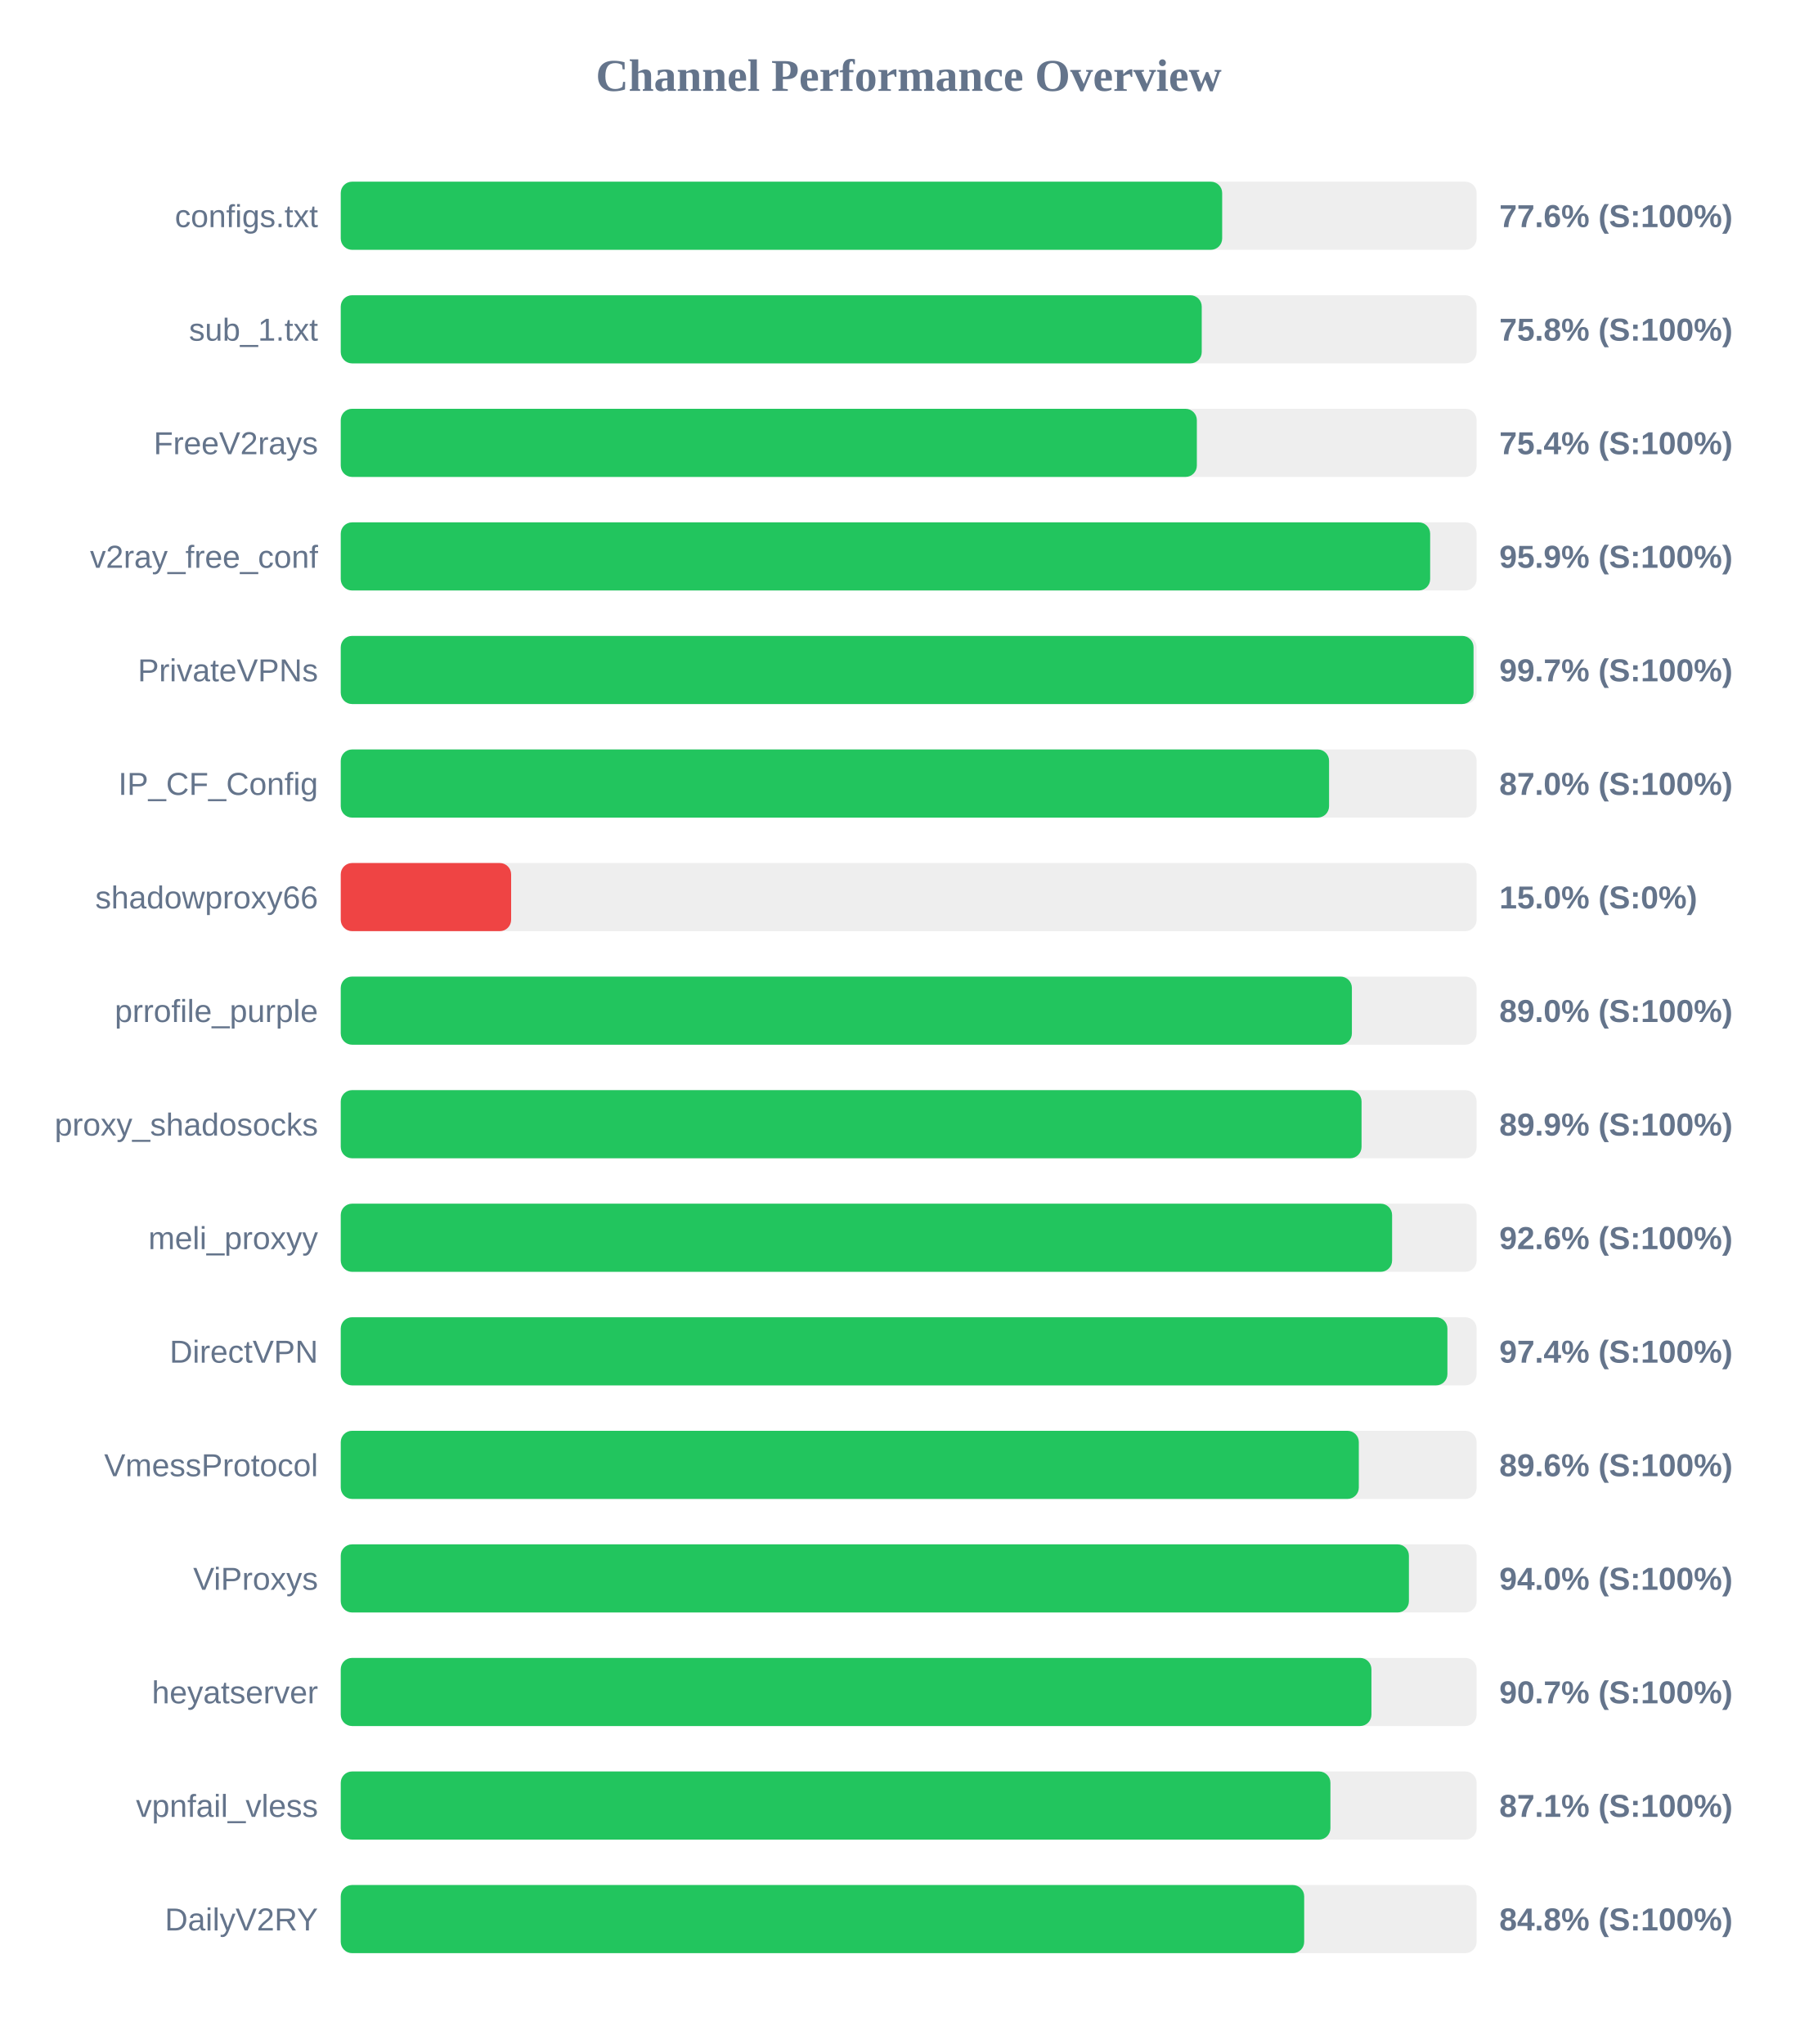
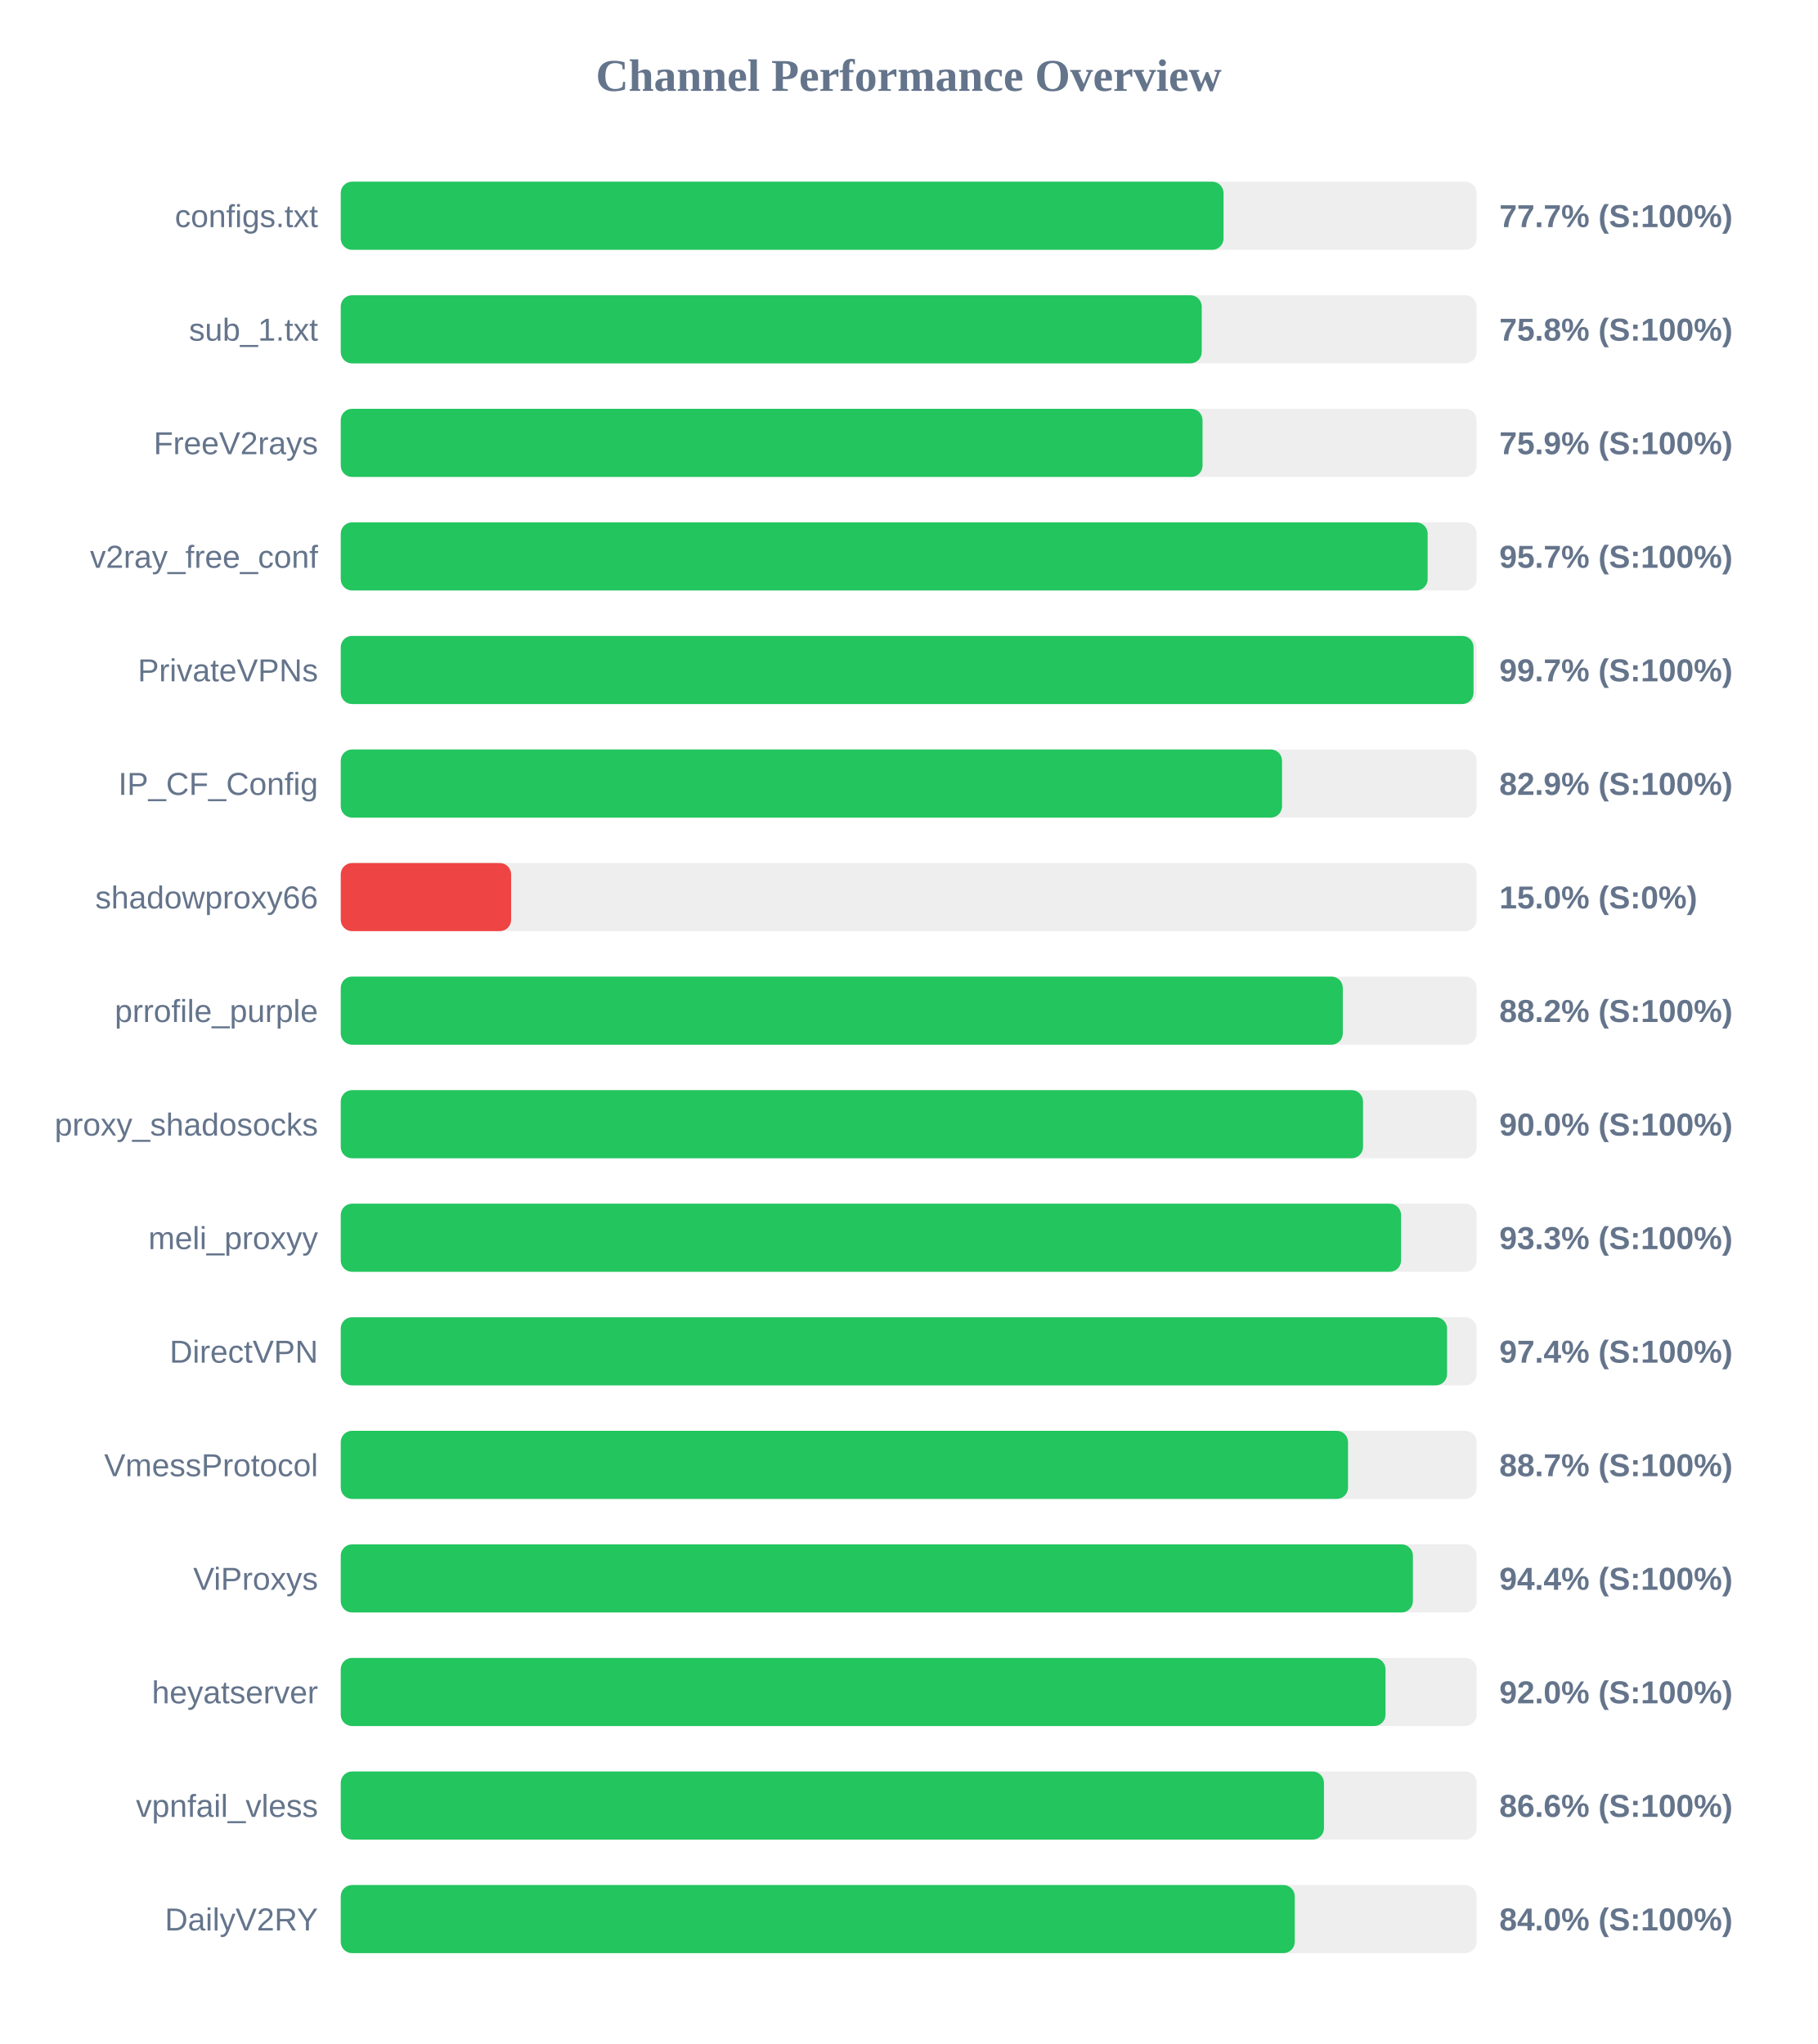
<svg xmlns="http://www.w3.org/2000/svg" width="800" height="900" version="1.1">
  <style>
        .row { font: 14px Arial; fill: #64748b; }
        .score { font: bold 14px Arial; fill: #64748b; }
    </style>
  <text x="400" y="40" text-anchor="middle" font-size="20px" font-weight="bold" fill="#64748b">Channel Performance Overview</text>
  <rect x="150" y="80" width="500" height="30" fill="#eee" rx="5" />
-   <rect x="150" y="80" width="388.0" height="30" fill="#22c55e" rx="5" />
+   <rect x="150" y="80" width="388.6" height="30" fill="#22c55e" rx="5" />
  <text x="140" y="100" text-anchor="end" class="row">configs.txt</text>
-   <text x="660" y="100" text-anchor="start" class="score">77.6% (S:100%)</text>
+   <text x="660" y="100" text-anchor="start" class="score">77.7% (S:100%)</text>
  <rect x="150" y="130" width="500" height="30" fill="#eee" rx="5" />
  <rect x="150" y="130" width="379.0" height="30" fill="#22c55e" rx="5" />
  <text x="140" y="150" text-anchor="end" class="row">sub_1.txt</text>
  <text x="660" y="150" text-anchor="start" class="score">75.8% (S:100%)</text>
  <rect x="150" y="180" width="500" height="30" fill="#eee" rx="5" />
-   <rect x="150" y="180" width="376.85" height="30" fill="#22c55e" rx="5" />
+   <rect x="150" y="180" width="379.35" height="30" fill="#22c55e" rx="5" />
  <text x="140" y="200" text-anchor="end" class="row">FreeV2rays</text>
-   <text x="660" y="200" text-anchor="start" class="score">75.4% (S:100%)</text>
+   <text x="660" y="200" text-anchor="start" class="score">75.9% (S:100%)</text>
  <rect x="150" y="230" width="500" height="30" fill="#eee" rx="5" />
-   <rect x="150" y="230" width="479.55" height="30" fill="#22c55e" rx="5" />
+   <rect x="150" y="230" width="478.45" height="30" fill="#22c55e" rx="5" />
  <text x="140" y="250" text-anchor="end" class="row">v2ray_free_conf</text>
-   <text x="660" y="250" text-anchor="start" class="score">95.9% (S:100%)</text>
+   <text x="660" y="250" text-anchor="start" class="score">95.7% (S:100%)</text>
  <rect x="150" y="280" width="500" height="30" fill="#eee" rx="5" />
  <rect x="150" y="280" width="498.65" height="30" fill="#22c55e" rx="5" />
  <text x="140" y="300" text-anchor="end" class="row">PrivateVPNs</text>
  <text x="660" y="300" text-anchor="start" class="score">99.7% (S:100%)</text>
  <rect x="150" y="330" width="500" height="30" fill="#eee" rx="5" />
-   <rect x="150" y="330" width="435.05" height="30" fill="#22c55e" rx="5" />
+   <rect x="150" y="330" width="414.35" height="30" fill="#22c55e" rx="5" />
  <text x="140" y="350" text-anchor="end" class="row">IP_CF_Config</text>
-   <text x="660" y="350" text-anchor="start" class="score">87.0% (S:100%)</text>
+   <text x="660" y="350" text-anchor="start" class="score">82.9% (S:100%)</text>
  <rect x="150" y="380" width="500" height="30" fill="#eee" rx="5" />
  <rect x="150" y="380" width="75.0" height="30" fill="#ef4444" rx="5" />
  <text x="140" y="400" text-anchor="end" class="row">shadowproxy66</text>
  <text x="660" y="400" text-anchor="start" class="score">15.0% (S:0%)</text>
  <rect x="150" y="430" width="500" height="30" fill="#eee" rx="5" />
-   <rect x="150" y="430" width="445.1" height="30" fill="#22c55e" rx="5" />
+   <rect x="150" y="430" width="441.1" height="30" fill="#22c55e" rx="5" />
  <text x="140" y="450" text-anchor="end" class="row">prrofile_purple</text>
-   <text x="660" y="450" text-anchor="start" class="score">89.0% (S:100%)</text>
+   <text x="660" y="450" text-anchor="start" class="score">88.2% (S:100%)</text>
  <rect x="150" y="480" width="500" height="30" fill="#eee" rx="5" />
-   <rect x="150" y="480" width="449.35" height="30" fill="#22c55e" rx="5" />
+   <rect x="150" y="480" width="450.0" height="30" fill="#22c55e" rx="5" />
  <text x="140" y="500" text-anchor="end" class="row">proxy_shadosocks</text>
-   <text x="660" y="500" text-anchor="start" class="score">89.9% (S:100%)</text>
+   <text x="660" y="500" text-anchor="start" class="score">90.0% (S:100%)</text>
  <rect x="150" y="530" width="500" height="30" fill="#eee" rx="5" />
-   <rect x="150" y="530" width="462.8" height="30" fill="#22c55e" rx="5" />
+   <rect x="150" y="530" width="466.75" height="30" fill="#22c55e" rx="5" />
  <text x="140" y="550" text-anchor="end" class="row">meli_proxyy</text>
-   <text x="660" y="550" text-anchor="start" class="score">92.6% (S:100%)</text>
+   <text x="660" y="550" text-anchor="start" class="score">93.3% (S:100%)</text>
  <rect x="150" y="580" width="500" height="30" fill="#eee" rx="5" />
-   <rect x="150" y="580" width="487.15" height="30" fill="#22c55e" rx="5" />
+   <rect x="150" y="580" width="487.0" height="30" fill="#22c55e" rx="5" />
  <text x="140" y="600" text-anchor="end" class="row">DirectVPN</text>
  <text x="660" y="600" text-anchor="start" class="score">97.4% (S:100%)</text>
  <rect x="150" y="630" width="500" height="30" fill="#eee" rx="5" />
-   <rect x="150" y="630" width="448.15" height="30" fill="#22c55e" rx="5" />
+   <rect x="150" y="630" width="443.4" height="30" fill="#22c55e" rx="5" />
  <text x="140" y="650" text-anchor="end" class="row">VmessProtocol</text>
-   <text x="660" y="650" text-anchor="start" class="score">89.6% (S:100%)</text>
+   <text x="660" y="650" text-anchor="start" class="score">88.7% (S:100%)</text>
  <rect x="150" y="680" width="500" height="30" fill="#eee" rx="5" />
-   <rect x="150" y="680" width="470.2" height="30" fill="#22c55e" rx="5" />
+   <rect x="150" y="680" width="471.95" height="30" fill="#22c55e" rx="5" />
  <text x="140" y="700" text-anchor="end" class="row">ViProxys</text>
-   <text x="660" y="700" text-anchor="start" class="score">94.0% (S:100%)</text>
+   <text x="660" y="700" text-anchor="start" class="score">94.4% (S:100%)</text>
  <rect x="150" y="730" width="500" height="30" fill="#eee" rx="5" />
-   <rect x="150" y="730" width="453.7" height="30" fill="#22c55e" rx="5" />
+   <rect x="150" y="730" width="459.9" height="30" fill="#22c55e" rx="5" />
  <text x="140" y="750" text-anchor="end" class="row">heyatserver</text>
-   <text x="660" y="750" text-anchor="start" class="score">90.7% (S:100%)</text>
+   <text x="660" y="750" text-anchor="start" class="score">92.0% (S:100%)</text>
  <rect x="150" y="780" width="500" height="30" fill="#eee" rx="5" />
-   <rect x="150" y="780" width="435.65" height="30" fill="#22c55e" rx="5" />
+   <rect x="150" y="780" width="432.8" height="30" fill="#22c55e" rx="5" />
  <text x="140" y="800" text-anchor="end" class="row">vpnfail_vless</text>
-   <text x="660" y="800" text-anchor="start" class="score">87.1% (S:100%)</text>
+   <text x="660" y="800" text-anchor="start" class="score">86.6% (S:100%)</text>
  <rect x="150" y="830" width="500" height="30" fill="#eee" rx="5" />
-   <rect x="150" y="830" width="424.1" height="30" fill="#22c55e" rx="5" />
+   <rect x="150" y="830" width="419.95" height="30" fill="#22c55e" rx="5" />
  <text x="140" y="850" text-anchor="end" class="row">DailyV2RY</text>
-   <text x="660" y="850" text-anchor="start" class="score">84.8% (S:100%)</text>
+   <text x="660" y="850" text-anchor="start" class="score">84.0% (S:100%)</text>
</svg>
